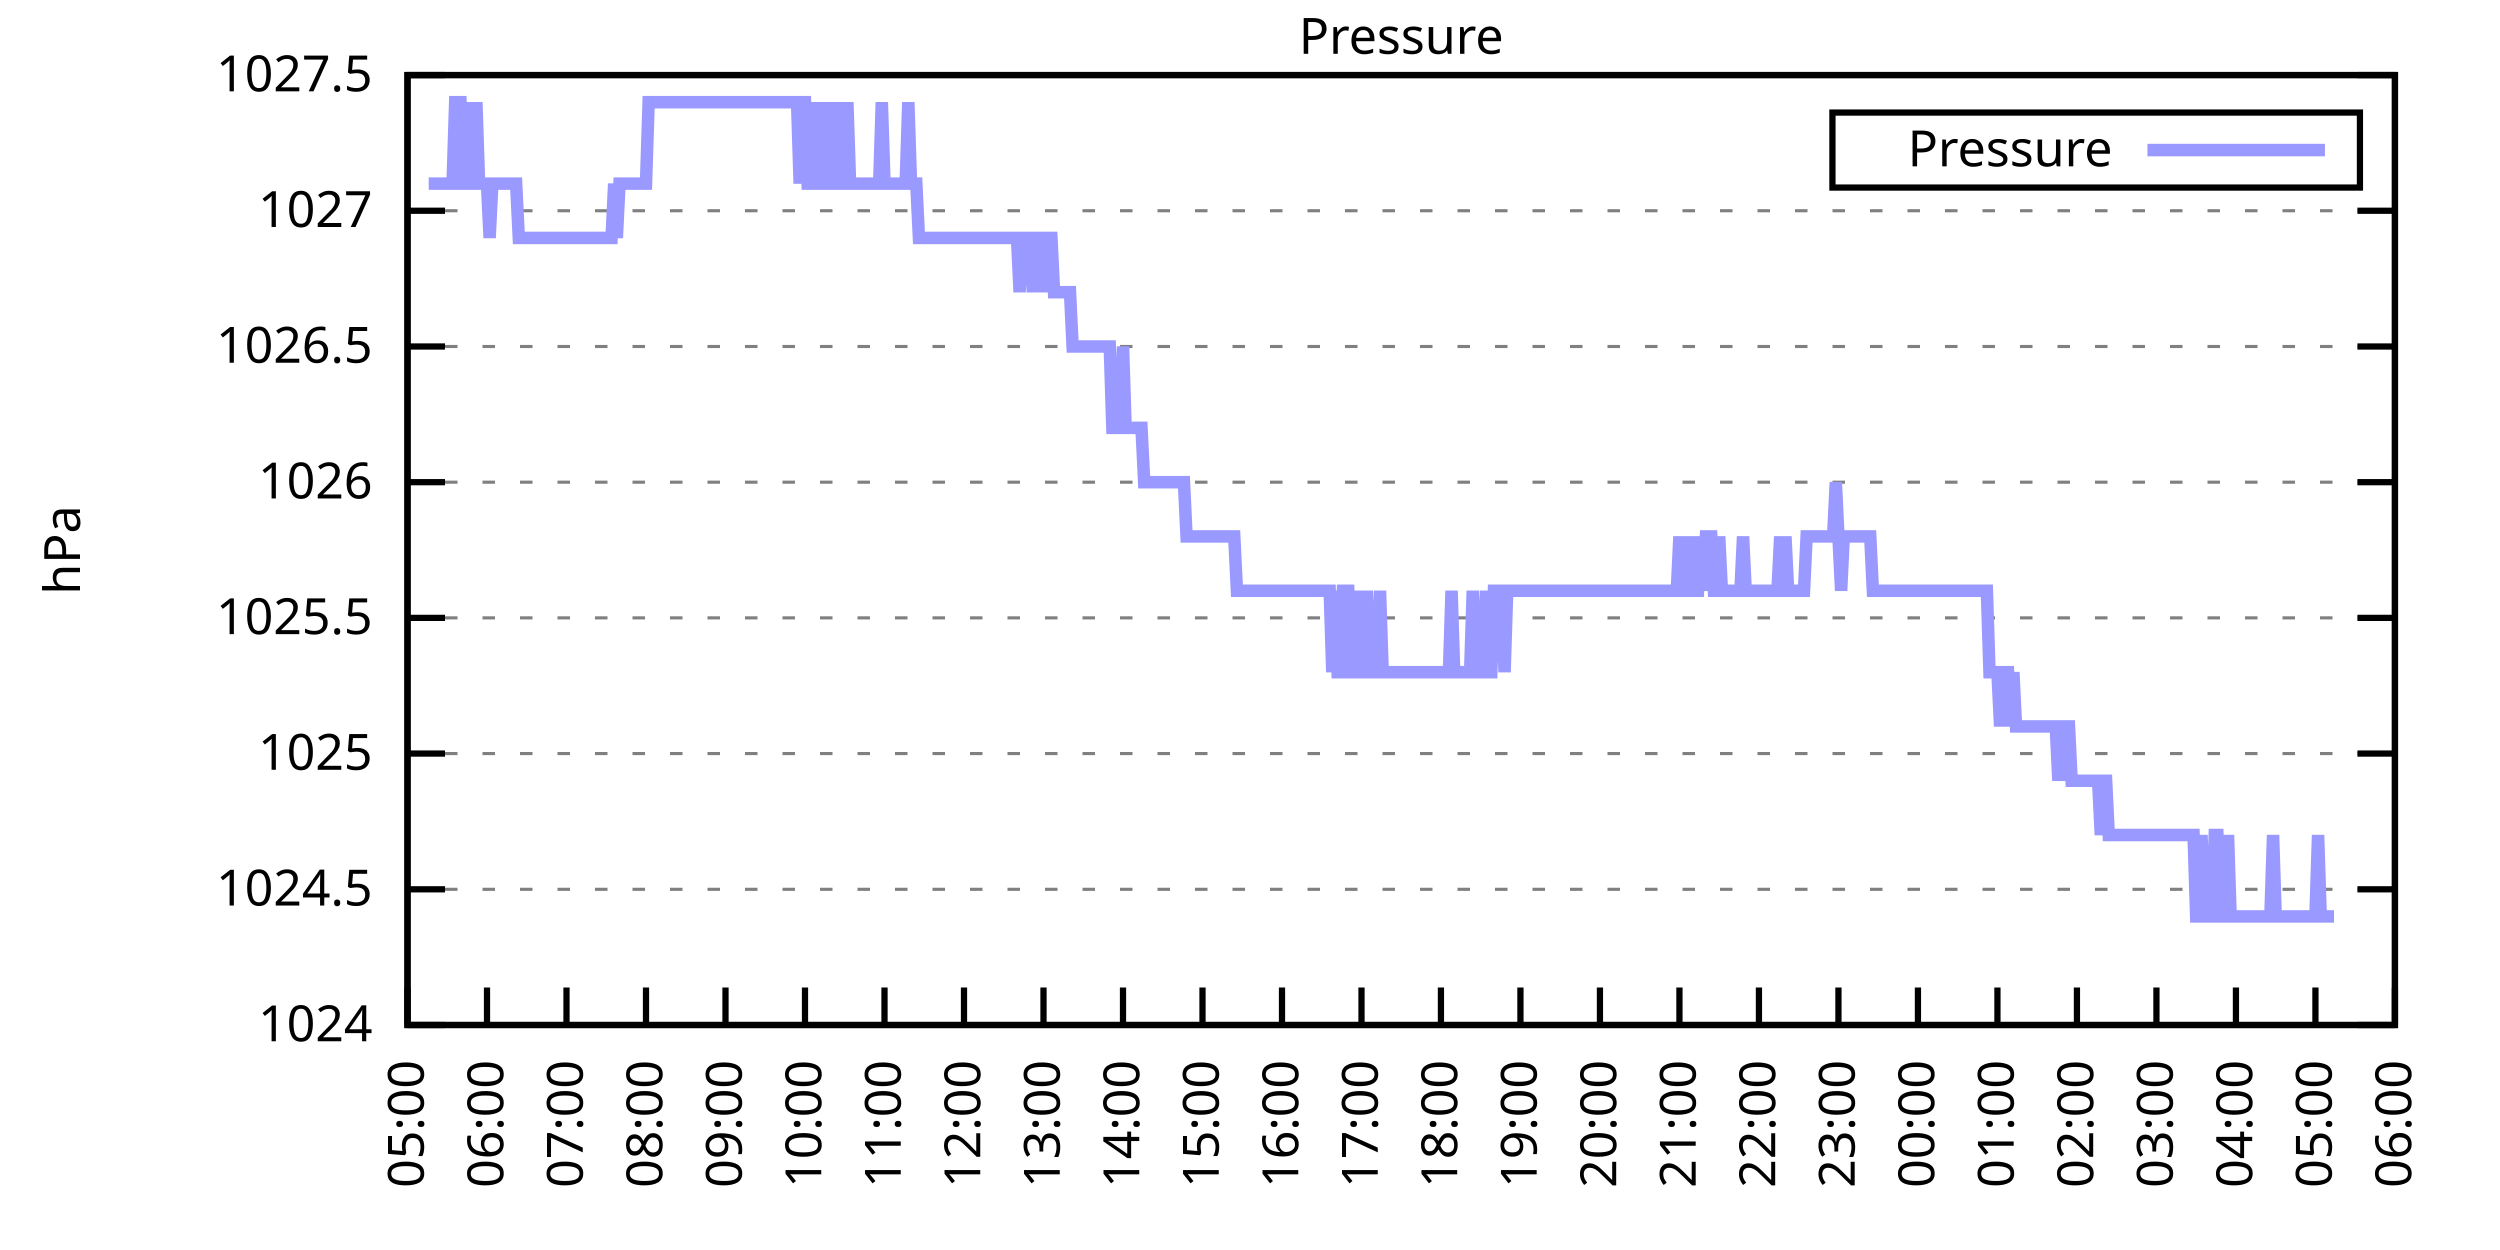
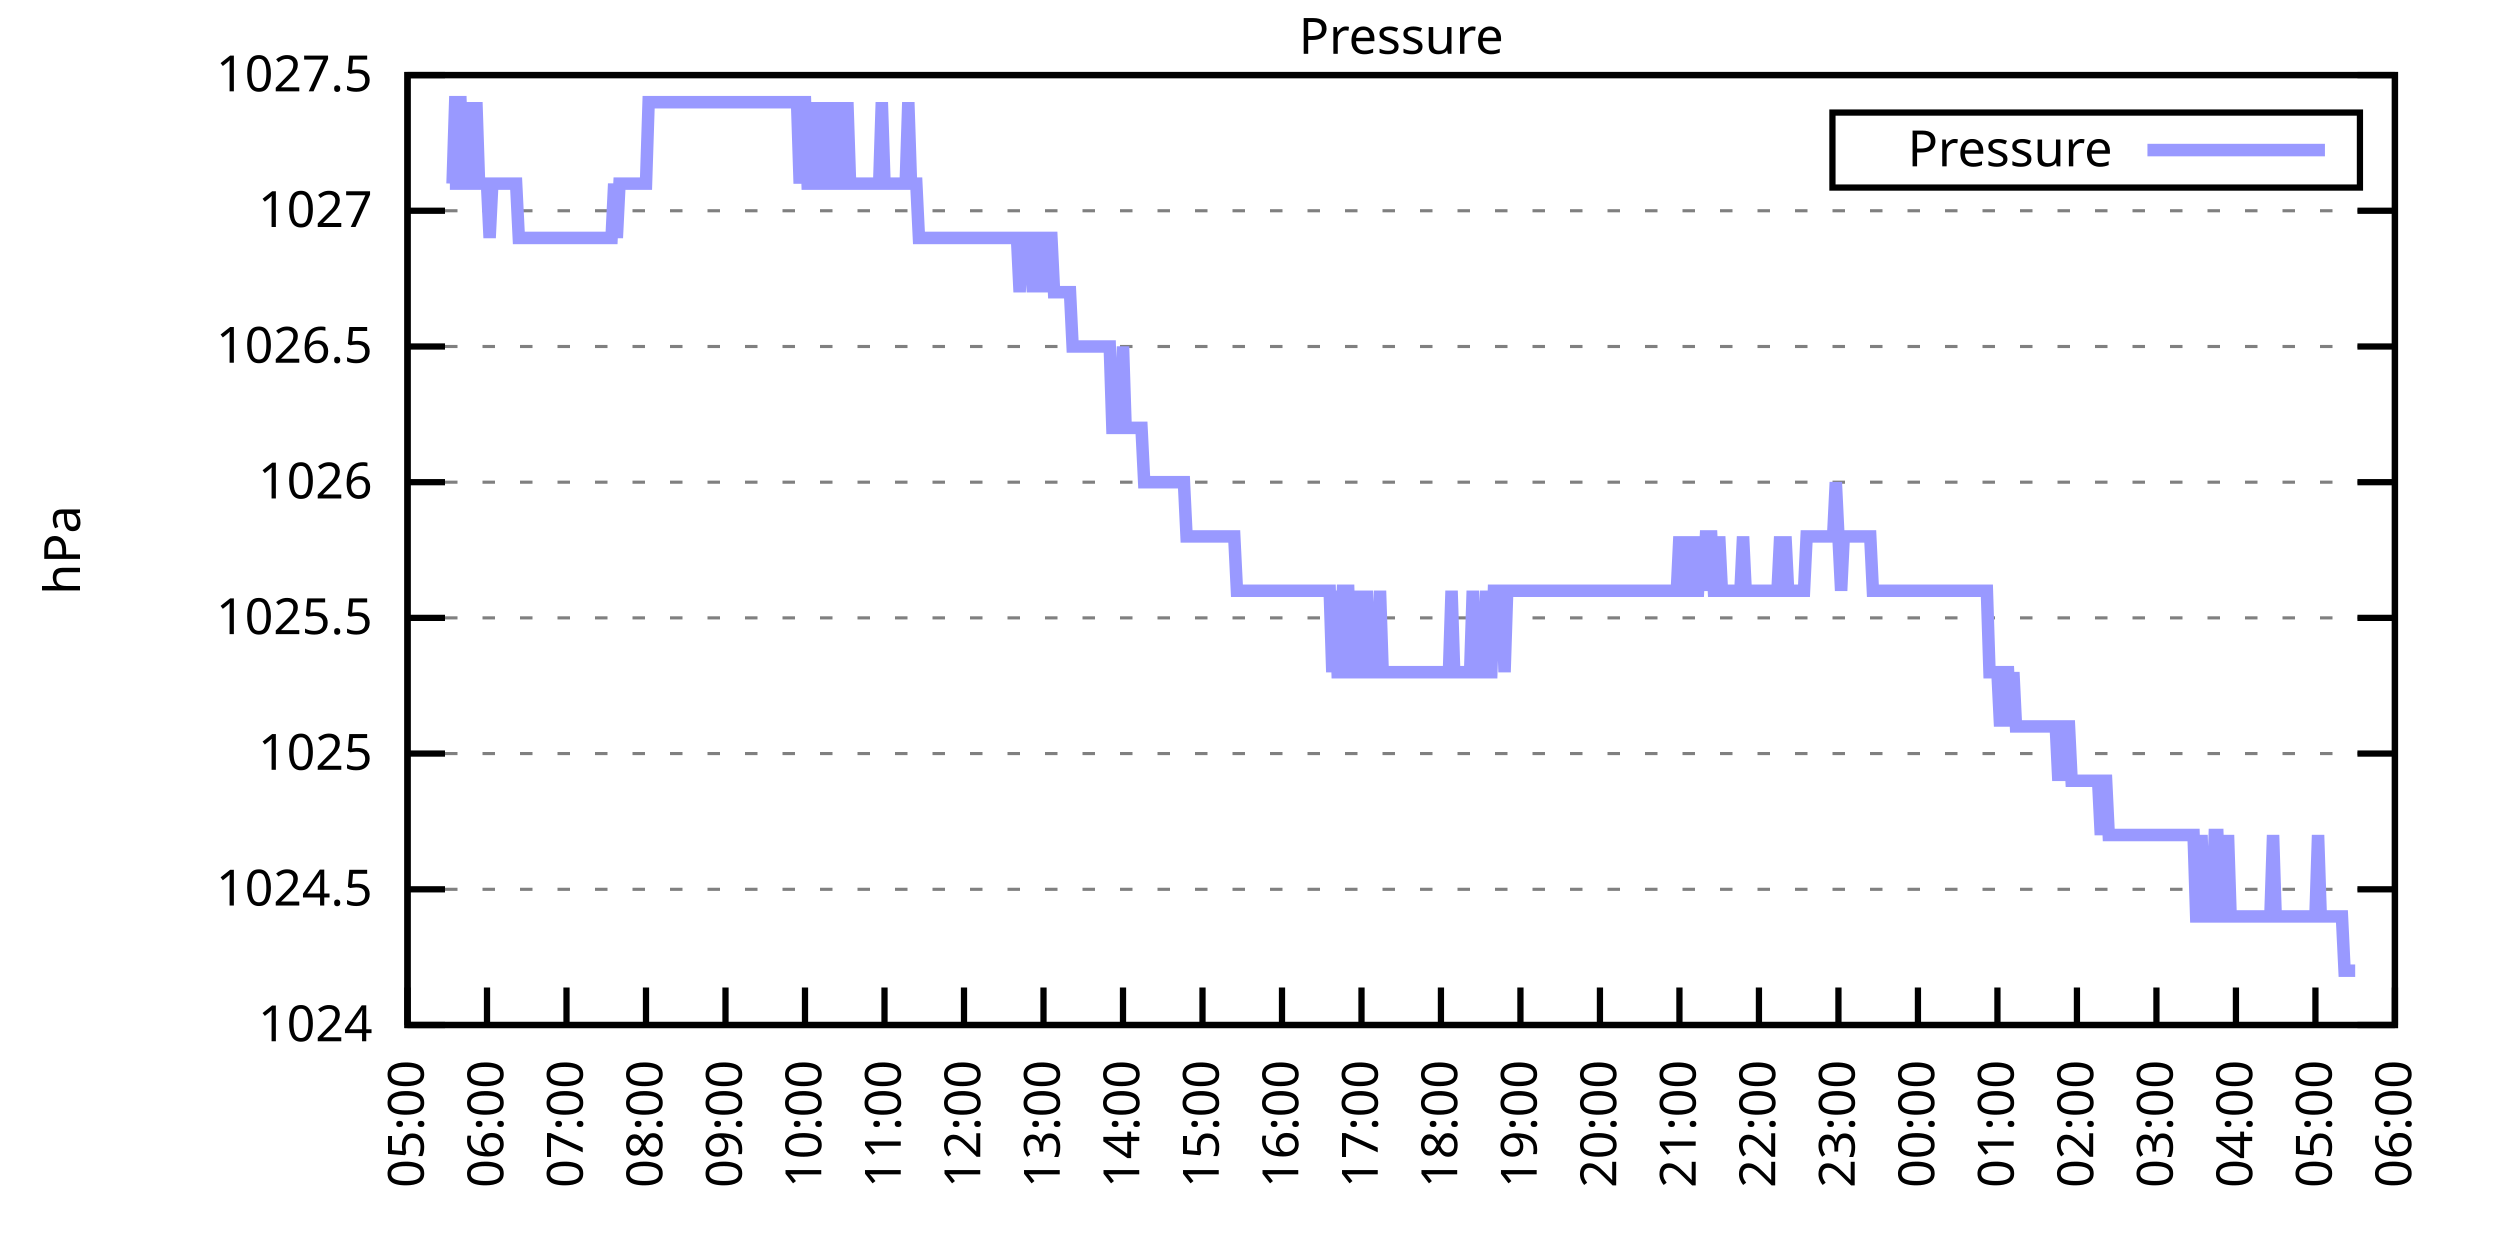
<svg xmlns="http://www.w3.org/2000/svg" xmlns:xlink="http://www.w3.org/1999/xlink" width="400" height="200" viewBox="0 0 400 200">
  <g id="gnuplot_canvas">
    <rect x="0" y="0" width="400" height="200" fill="none" />
    <defs>
      <circle id="gpDot" r="0.5" stroke-width="0.5" stroke="currentColor" />
      <path id="gpPt0" stroke-width="0.333" stroke="currentColor" d="M-1,0 h2 M0,-1 v2" />
      <path id="gpPt1" stroke-width="0.333" stroke="currentColor" d="M-1,-1 L1,1 M1,-1 L-1,1" />
      <path id="gpPt2" stroke-width="0.333" stroke="currentColor" d="M-1,0 L1,0 M0,-1 L0,1 M-1,-1 L1,1 M-1,1 L1,-1" />
      <rect id="gpPt3" stroke-width="0.333" stroke="currentColor" x="-1" y="-1" width="2" height="2" />
      <rect id="gpPt4" stroke-width="0.333" stroke="currentColor" fill="currentColor" x="-1" y="-1" width="2" height="2" />
      <circle id="gpPt5" stroke-width="0.333" stroke="currentColor" cx="0" cy="0" r="1" />
      <use xlink:href="#gpPt5" id="gpPt6" fill="currentColor" stroke="none" />
      <path id="gpPt7" stroke-width="0.333" stroke="currentColor" d="M0,-1.33 L-1.33,0.67 L1.33,0.67 z" />
      <use xlink:href="#gpPt7" id="gpPt8" fill="currentColor" stroke="none" />
      <use xlink:href="#gpPt7" id="gpPt9" stroke="currentColor" transform="rotate(180)" />
      <use xlink:href="#gpPt9" id="gpPt10" fill="currentColor" stroke="none" />
      <use xlink:href="#gpPt3" id="gpPt11" stroke="currentColor" transform="rotate(45)" />
      <use xlink:href="#gpPt11" id="gpPt12" fill="currentColor" stroke="none" />
      <path id="gpPt13" stroke-width="0.333" stroke="currentColor" d="M0,1.330 L1.265,0.411 L0.782,-1.067 L-0.782,-1.076 L-1.265,0.411 z" />
      <use xlink:href="#gpPt13" id="gpPt14" fill="currentColor" stroke="none" />
      <filter id="textbox" filterUnits="objectBoundingBox" x="0" y="0" height="1" width="1">
        <feFlood flood-color="white" flood-opacity="1" result="bgnd" />
        <feComposite in="SourceGraphic" in2="bgnd" operator="atop" />
      </filter>
      <filter id="greybox" filterUnits="objectBoundingBox" x="0" y="0" height="1" width="1">
        <feFlood flood-color="lightgrey" flood-opacity="1" result="grey" />
        <feComposite in="SourceGraphic" in2="grey" operator="atop" />
      </filter>
    </defs>
    <g fill="none" color="white" stroke="currentColor" stroke-width="1.00" stroke-linecap="butt" stroke-linejoin="miter">
</g>
    <g fill="none" color="black" stroke="currentColor" stroke-width="1.00" stroke-linecap="butt" stroke-linejoin="miter">
      <g stroke="none" shape-rendering="crispEdges">
        <polygon fill="rgb(255, 255, 255)" points="65.20,164.00 383.18,164.00 383.18,12.02 65.20,12.02 " />
      </g>
    </g>
    <g fill="none" color="black" stroke="currentColor" stroke-width="1.00" stroke-linecap="butt" stroke-linejoin="miter">
</g>
    <g fill="none" color="black" stroke="black" stroke-width="0.50" stroke-linecap="butt" stroke-linejoin="miter">
</g>
    <g fill="none" color="gray" stroke="currentColor" stroke-width="0.50" stroke-linecap="butt" stroke-linejoin="miter">
      <path stroke="gray" stroke-dasharray="2,4" class="gridline" d="M65.20,164.00 L383.19,164.00  " />
    </g>
    <g fill="none" color="gray" stroke="gray" stroke-width="1.00" stroke-linecap="butt" stroke-linejoin="miter">
</g>
    <g fill="none" color="black" stroke="currentColor" stroke-width="1.00" stroke-linecap="butt" stroke-linejoin="miter">
      <path stroke="black" d="M65.20,164.00 L71.20,164.00 M383.19,164.00 L377.19,164.00  " />
      <g transform="translate(59.60,166.60)" stroke="none" fill="black" font-family="Sans" font-size="8.00" text-anchor="end">
        <text>
          <tspan font-family="Sans"> 1024</tspan>
        </text>
      </g>
    </g>
    <g fill="none" color="black" stroke="currentColor" stroke-width="1.00" stroke-linecap="butt" stroke-linejoin="miter">
</g>
    <g fill="none" color="black" stroke="black" stroke-width="0.50" stroke-linecap="butt" stroke-linejoin="miter">
</g>
    <g fill="none" color="gray" stroke="currentColor" stroke-width="0.50" stroke-linecap="butt" stroke-linejoin="miter">
      <path stroke="gray" stroke-dasharray="2,4" class="gridline" d="M65.20,142.29 L383.19,142.29  " />
    </g>
    <g fill="none" color="gray" stroke="gray" stroke-width="1.00" stroke-linecap="butt" stroke-linejoin="miter">
</g>
    <g fill="none" color="black" stroke="currentColor" stroke-width="1.00" stroke-linecap="butt" stroke-linejoin="miter">
      <path stroke="black" d="M65.20,142.29 L71.20,142.29 M383.19,142.29 L377.19,142.29  " />
      <g transform="translate(59.60,144.89)" stroke="none" fill="black" font-family="Sans" font-size="8.00" text-anchor="end">
        <text>
          <tspan font-family="Sans"> 1024.5</tspan>
        </text>
      </g>
    </g>
    <g fill="none" color="black" stroke="currentColor" stroke-width="1.00" stroke-linecap="butt" stroke-linejoin="miter">
</g>
    <g fill="none" color="black" stroke="black" stroke-width="0.50" stroke-linecap="butt" stroke-linejoin="miter">
</g>
    <g fill="none" color="gray" stroke="currentColor" stroke-width="0.50" stroke-linecap="butt" stroke-linejoin="miter">
      <path stroke="gray" stroke-dasharray="2,4" class="gridline" d="M65.20,120.57 L383.19,120.57  " />
    </g>
    <g fill="none" color="gray" stroke="gray" stroke-width="1.00" stroke-linecap="butt" stroke-linejoin="miter">
</g>
    <g fill="none" color="black" stroke="currentColor" stroke-width="1.00" stroke-linecap="butt" stroke-linejoin="miter">
      <path stroke="black" d="M65.20,120.57 L71.20,120.57 M383.19,120.57 L377.19,120.57  " />
      <g transform="translate(59.60,123.17)" stroke="none" fill="black" font-family="Sans" font-size="8.00" text-anchor="end">
        <text>
          <tspan font-family="Sans"> 1025</tspan>
        </text>
      </g>
    </g>
    <g fill="none" color="black" stroke="currentColor" stroke-width="1.00" stroke-linecap="butt" stroke-linejoin="miter">
</g>
    <g fill="none" color="black" stroke="black" stroke-width="0.50" stroke-linecap="butt" stroke-linejoin="miter">
</g>
    <g fill="none" color="gray" stroke="currentColor" stroke-width="0.50" stroke-linecap="butt" stroke-linejoin="miter">
      <path stroke="gray" stroke-dasharray="2,4" class="gridline" d="M65.20,98.86 L383.19,98.86  " />
    </g>
    <g fill="none" color="gray" stroke="gray" stroke-width="1.00" stroke-linecap="butt" stroke-linejoin="miter">
</g>
    <g fill="none" color="black" stroke="currentColor" stroke-width="1.00" stroke-linecap="butt" stroke-linejoin="miter">
      <path stroke="black" d="M65.20,98.86 L71.20,98.86 M383.19,98.86 L377.19,98.86  " />
      <g transform="translate(59.60,101.46)" stroke="none" fill="black" font-family="Sans" font-size="8.00" text-anchor="end">
        <text>
          <tspan font-family="Sans"> 1025.5</tspan>
        </text>
      </g>
    </g>
    <g fill="none" color="black" stroke="currentColor" stroke-width="1.00" stroke-linecap="butt" stroke-linejoin="miter">
</g>
    <g fill="none" color="black" stroke="black" stroke-width="0.50" stroke-linecap="butt" stroke-linejoin="miter">
</g>
    <g fill="none" color="gray" stroke="currentColor" stroke-width="0.50" stroke-linecap="butt" stroke-linejoin="miter">
      <path stroke="gray" stroke-dasharray="2,4" class="gridline" d="M65.20,77.15 L383.19,77.15  " />
    </g>
    <g fill="none" color="gray" stroke="gray" stroke-width="1.00" stroke-linecap="butt" stroke-linejoin="miter">
</g>
    <g fill="none" color="black" stroke="currentColor" stroke-width="1.00" stroke-linecap="butt" stroke-linejoin="miter">
      <path stroke="black" d="M65.20,77.15 L71.20,77.15 M383.19,77.15 L377.19,77.15  " />
      <g transform="translate(59.60,79.75)" stroke="none" fill="black" font-family="Sans" font-size="8.00" text-anchor="end">
        <text>
          <tspan font-family="Sans"> 1026</tspan>
        </text>
      </g>
    </g>
    <g fill="none" color="black" stroke="currentColor" stroke-width="1.00" stroke-linecap="butt" stroke-linejoin="miter">
</g>
    <g fill="none" color="black" stroke="black" stroke-width="0.50" stroke-linecap="butt" stroke-linejoin="miter">
</g>
    <g fill="none" color="gray" stroke="currentColor" stroke-width="0.50" stroke-linecap="butt" stroke-linejoin="miter">
      <path stroke="gray" stroke-dasharray="2,4" class="gridline" d="M65.20,55.44 L383.19,55.44  " />
    </g>
    <g fill="none" color="gray" stroke="gray" stroke-width="1.00" stroke-linecap="butt" stroke-linejoin="miter">
</g>
    <g fill="none" color="black" stroke="currentColor" stroke-width="1.00" stroke-linecap="butt" stroke-linejoin="miter">
      <path stroke="black" d="M65.20,55.44 L71.20,55.44 M383.19,55.44 L377.19,55.44  " />
      <g transform="translate(59.60,58.04)" stroke="none" fill="black" font-family="Sans" font-size="8.00" text-anchor="end">
        <text>
          <tspan font-family="Sans"> 1026.5</tspan>
        </text>
      </g>
    </g>
    <g fill="none" color="black" stroke="currentColor" stroke-width="1.00" stroke-linecap="butt" stroke-linejoin="miter">
</g>
    <g fill="none" color="black" stroke="black" stroke-width="0.50" stroke-linecap="butt" stroke-linejoin="miter">
</g>
    <g fill="none" color="gray" stroke="currentColor" stroke-width="0.50" stroke-linecap="butt" stroke-linejoin="miter">
      <path stroke="gray" stroke-dasharray="2,4" class="gridline" d="M65.20,33.72 L383.19,33.72  " />
    </g>
    <g fill="none" color="gray" stroke="gray" stroke-width="1.00" stroke-linecap="butt" stroke-linejoin="miter">
</g>
    <g fill="none" color="black" stroke="currentColor" stroke-width="1.00" stroke-linecap="butt" stroke-linejoin="miter">
      <path stroke="black" d="M65.20,33.72 L71.20,33.72 M383.19,33.72 L377.19,33.72  " />
      <g transform="translate(59.60,36.32)" stroke="none" fill="black" font-family="Sans" font-size="8.00" text-anchor="end">
        <text>
          <tspan font-family="Sans"> 1027</tspan>
        </text>
      </g>
    </g>
    <g fill="none" color="black" stroke="currentColor" stroke-width="1.00" stroke-linecap="butt" stroke-linejoin="miter">
</g>
    <g fill="none" color="black" stroke="black" stroke-width="0.50" stroke-linecap="butt" stroke-linejoin="miter">
</g>
    <g fill="none" color="gray" stroke="currentColor" stroke-width="0.50" stroke-linecap="butt" stroke-linejoin="miter">
      <path stroke="gray" stroke-dasharray="2,4" class="gridline" d="M65.20,12.01 L383.19,12.01  " />
    </g>
    <g fill="none" color="gray" stroke="gray" stroke-width="1.00" stroke-linecap="butt" stroke-linejoin="miter">
</g>
    <g fill="none" color="black" stroke="currentColor" stroke-width="1.00" stroke-linecap="butt" stroke-linejoin="miter">
      <path stroke="black" d="M65.20,12.01 L71.20,12.01 M383.19,12.01 L377.19,12.01  " />
      <g transform="translate(59.60,14.61)" stroke="none" fill="black" font-family="Sans" font-size="8.00" text-anchor="end">
        <text>
          <tspan font-family="Sans"> 1027.5</tspan>
        </text>
      </g>
    </g>
    <g fill="none" color="black" stroke="currentColor" stroke-width="1.00" stroke-linecap="butt" stroke-linejoin="miter">
      <path stroke="black" d="M65.20,164.00 L65.20,158.00  " />
      <g transform="translate(67.80,169.60) rotate(270.00)" stroke="none" fill="black" font-family="Sans" font-size="8.00" text-anchor="end">
        <text>
          <tspan font-family="Sans">05:00</tspan>
        </text>
      </g>
    </g>
    <g fill="none" color="black" stroke="currentColor" stroke-width="1.00" stroke-linecap="butt" stroke-linejoin="miter">
      <path stroke="black" d="M77.92,164.00 L77.92,158.00  " />
      <g transform="translate(80.52,169.60) rotate(270.00)" stroke="none" fill="black" font-family="Sans" font-size="8.00" text-anchor="end">
        <text>
          <tspan font-family="Sans">06:00</tspan>
        </text>
      </g>
    </g>
    <g fill="none" color="black" stroke="currentColor" stroke-width="1.00" stroke-linecap="butt" stroke-linejoin="miter">
      <path stroke="black" d="M90.64,164.00 L90.64,158.00  " />
      <g transform="translate(93.24,169.60) rotate(270.00)" stroke="none" fill="black" font-family="Sans" font-size="8.00" text-anchor="end">
        <text>
          <tspan font-family="Sans">07:00</tspan>
        </text>
      </g>
    </g>
    <g fill="none" color="black" stroke="currentColor" stroke-width="1.00" stroke-linecap="butt" stroke-linejoin="miter">
      <path stroke="black" d="M103.36,164.00 L103.36,158.00  " />
      <g transform="translate(105.96,169.60) rotate(270.00)" stroke="none" fill="black" font-family="Sans" font-size="8.00" text-anchor="end">
        <text>
          <tspan font-family="Sans">08:00</tspan>
        </text>
      </g>
    </g>
    <g fill="none" color="black" stroke="currentColor" stroke-width="1.00" stroke-linecap="butt" stroke-linejoin="miter">
      <path stroke="black" d="M116.08,164.00 L116.08,158.00  " />
      <g transform="translate(118.68,169.60) rotate(270.00)" stroke="none" fill="black" font-family="Sans" font-size="8.00" text-anchor="end">
        <text>
          <tspan font-family="Sans">09:00</tspan>
        </text>
      </g>
    </g>
    <g fill="none" color="black" stroke="currentColor" stroke-width="1.00" stroke-linecap="butt" stroke-linejoin="miter">
      <path stroke="black" d="M128.80,164.00 L128.80,158.00  " />
      <g transform="translate(131.40,169.60) rotate(270.00)" stroke="none" fill="black" font-family="Sans" font-size="8.00" text-anchor="end">
        <text>
          <tspan font-family="Sans">10:00</tspan>
        </text>
      </g>
    </g>
    <g fill="none" color="black" stroke="currentColor" stroke-width="1.00" stroke-linecap="butt" stroke-linejoin="miter">
      <path stroke="black" d="M141.52,164.00 L141.52,158.00  " />
      <g transform="translate(144.12,169.60) rotate(270.00)" stroke="none" fill="black" font-family="Sans" font-size="8.00" text-anchor="end">
        <text>
          <tspan font-family="Sans">11:00</tspan>
        </text>
      </g>
    </g>
    <g fill="none" color="black" stroke="currentColor" stroke-width="1.00" stroke-linecap="butt" stroke-linejoin="miter">
      <path stroke="black" d="M154.24,164.00 L154.24,158.00  " />
      <g transform="translate(156.84,169.60) rotate(270.00)" stroke="none" fill="black" font-family="Sans" font-size="8.00" text-anchor="end">
        <text>
          <tspan font-family="Sans">12:00</tspan>
        </text>
      </g>
    </g>
    <g fill="none" color="black" stroke="currentColor" stroke-width="1.00" stroke-linecap="butt" stroke-linejoin="miter">
      <path stroke="black" d="M166.96,164.00 L166.96,158.00  " />
      <g transform="translate(169.56,169.60) rotate(270.00)" stroke="none" fill="black" font-family="Sans" font-size="8.00" text-anchor="end">
        <text>
          <tspan font-family="Sans">13:00</tspan>
        </text>
      </g>
    </g>
    <g fill="none" color="black" stroke="currentColor" stroke-width="1.00" stroke-linecap="butt" stroke-linejoin="miter">
      <path stroke="black" d="M179.68,164.00 L179.68,158.00  " />
      <g transform="translate(182.28,169.60) rotate(270.00)" stroke="none" fill="black" font-family="Sans" font-size="8.00" text-anchor="end">
        <text>
          <tspan font-family="Sans">14:00</tspan>
        </text>
      </g>
    </g>
    <g fill="none" color="black" stroke="currentColor" stroke-width="1.00" stroke-linecap="butt" stroke-linejoin="miter">
      <path stroke="black" d="M192.40,164.00 L192.40,158.00  " />
      <g transform="translate(195.00,169.60) rotate(270.00)" stroke="none" fill="black" font-family="Sans" font-size="8.00" text-anchor="end">
        <text>
          <tspan font-family="Sans">15:00</tspan>
        </text>
      </g>
    </g>
    <g fill="none" color="black" stroke="currentColor" stroke-width="1.00" stroke-linecap="butt" stroke-linejoin="miter">
      <path stroke="black" d="M205.12,164.00 L205.12,158.00  " />
      <g transform="translate(207.72,169.60) rotate(270.00)" stroke="none" fill="black" font-family="Sans" font-size="8.00" text-anchor="end">
        <text>
          <tspan font-family="Sans">16:00</tspan>
        </text>
      </g>
    </g>
    <g fill="none" color="black" stroke="currentColor" stroke-width="1.00" stroke-linecap="butt" stroke-linejoin="miter">
      <path stroke="black" d="M217.84,164.00 L217.84,158.00  " />
      <g transform="translate(220.44,169.60) rotate(270.00)" stroke="none" fill="black" font-family="Sans" font-size="8.00" text-anchor="end">
        <text>
          <tspan font-family="Sans">17:00</tspan>
        </text>
      </g>
    </g>
    <g fill="none" color="black" stroke="currentColor" stroke-width="1.00" stroke-linecap="butt" stroke-linejoin="miter">
      <path stroke="black" d="M230.55,164.00 L230.55,158.00  " />
      <g transform="translate(233.15,169.60) rotate(270.00)" stroke="none" fill="black" font-family="Sans" font-size="8.00" text-anchor="end">
        <text>
          <tspan font-family="Sans">18:00</tspan>
        </text>
      </g>
    </g>
    <g fill="none" color="black" stroke="currentColor" stroke-width="1.00" stroke-linecap="butt" stroke-linejoin="miter">
      <path stroke="black" d="M243.27,164.00 L243.27,158.00  " />
      <g transform="translate(245.87,169.60) rotate(270.00)" stroke="none" fill="black" font-family="Sans" font-size="8.00" text-anchor="end">
        <text>
          <tspan font-family="Sans">19:00</tspan>
        </text>
      </g>
    </g>
    <g fill="none" color="black" stroke="currentColor" stroke-width="1.00" stroke-linecap="butt" stroke-linejoin="miter">
      <path stroke="black" d="M255.99,164.00 L255.99,158.00  " />
      <g transform="translate(258.59,169.60) rotate(270.00)" stroke="none" fill="black" font-family="Sans" font-size="8.00" text-anchor="end">
        <text>
          <tspan font-family="Sans">20:00</tspan>
        </text>
      </g>
    </g>
    <g fill="none" color="black" stroke="currentColor" stroke-width="1.00" stroke-linecap="butt" stroke-linejoin="miter">
      <path stroke="black" d="M268.71,164.00 L268.71,158.00  " />
      <g transform="translate(271.31,169.60) rotate(270.00)" stroke="none" fill="black" font-family="Sans" font-size="8.00" text-anchor="end">
        <text>
          <tspan font-family="Sans">21:00</tspan>
        </text>
      </g>
    </g>
    <g fill="none" color="black" stroke="currentColor" stroke-width="1.00" stroke-linecap="butt" stroke-linejoin="miter">
      <path stroke="black" d="M281.43,164.00 L281.43,158.00  " />
      <g transform="translate(284.03,169.60) rotate(270.00)" stroke="none" fill="black" font-family="Sans" font-size="8.00" text-anchor="end">
        <text>
          <tspan font-family="Sans">22:00</tspan>
        </text>
      </g>
    </g>
    <g fill="none" color="black" stroke="currentColor" stroke-width="1.00" stroke-linecap="butt" stroke-linejoin="miter">
      <path stroke="black" d="M294.15,164.00 L294.15,158.00  " />
      <g transform="translate(296.75,169.60) rotate(270.00)" stroke="none" fill="black" font-family="Sans" font-size="8.00" text-anchor="end">
        <text>
          <tspan font-family="Sans">23:00</tspan>
        </text>
      </g>
    </g>
    <g fill="none" color="black" stroke="currentColor" stroke-width="1.00" stroke-linecap="butt" stroke-linejoin="miter">
      <path stroke="black" d="M306.87,164.00 L306.87,158.00  " />
      <g transform="translate(309.47,169.60) rotate(270.00)" stroke="none" fill="black" font-family="Sans" font-size="8.00" text-anchor="end">
        <text>
          <tspan font-family="Sans">00:00</tspan>
        </text>
      </g>
    </g>
    <g fill="none" color="black" stroke="currentColor" stroke-width="1.00" stroke-linecap="butt" stroke-linejoin="miter">
      <path stroke="black" d="M319.59,164.00 L319.59,158.00  " />
      <g transform="translate(322.19,169.60) rotate(270.00)" stroke="none" fill="black" font-family="Sans" font-size="8.00" text-anchor="end">
        <text>
          <tspan font-family="Sans">01:00</tspan>
        </text>
      </g>
    </g>
    <g fill="none" color="black" stroke="currentColor" stroke-width="1.00" stroke-linecap="butt" stroke-linejoin="miter">
      <path stroke="black" d="M332.31,164.00 L332.31,158.00  " />
      <g transform="translate(334.91,169.60) rotate(270.00)" stroke="none" fill="black" font-family="Sans" font-size="8.00" text-anchor="end">
        <text>
          <tspan font-family="Sans">02:00</tspan>
        </text>
      </g>
    </g>
    <g fill="none" color="black" stroke="currentColor" stroke-width="1.00" stroke-linecap="butt" stroke-linejoin="miter">
      <path stroke="black" d="M345.03,164.00 L345.03,158.00  " />
      <g transform="translate(347.63,169.60) rotate(270.00)" stroke="none" fill="black" font-family="Sans" font-size="8.00" text-anchor="end">
        <text>
          <tspan font-family="Sans">03:00</tspan>
        </text>
      </g>
    </g>
    <g fill="none" color="black" stroke="currentColor" stroke-width="1.00" stroke-linecap="butt" stroke-linejoin="miter">
      <path stroke="black" d="M357.75,164.00 L357.75,158.00  " />
      <g transform="translate(360.35,169.60) rotate(270.00)" stroke="none" fill="black" font-family="Sans" font-size="8.00" text-anchor="end">
        <text>
          <tspan font-family="Sans">04:00</tspan>
        </text>
      </g>
    </g>
    <g fill="none" color="black" stroke="currentColor" stroke-width="1.00" stroke-linecap="butt" stroke-linejoin="miter">
      <path stroke="black" d="M370.47,164.00 L370.47,158.00  " />
      <g transform="translate(373.07,169.60) rotate(270.00)" stroke="none" fill="black" font-family="Sans" font-size="8.00" text-anchor="end">
        <text>
          <tspan font-family="Sans">05:00</tspan>
        </text>
      </g>
    </g>
    <g fill="none" color="black" stroke="currentColor" stroke-width="1.00" stroke-linecap="butt" stroke-linejoin="miter">
      <path stroke="black" d="M383.19,164.00 L383.19,158.00  " />
      <g transform="translate(385.79,169.60) rotate(270.00)" stroke="none" fill="black" font-family="Sans" font-size="8.00" text-anchor="end">
        <text>
          <tspan font-family="Sans">06:00</tspan>
        </text>
      </g>
    </g>
    <g fill="none" color="black" stroke="currentColor" stroke-width="1.00" stroke-linecap="butt" stroke-linejoin="miter">
</g>
    <g fill="none" color="black" stroke="currentColor" stroke-width="1.00" stroke-linecap="butt" stroke-linejoin="miter">
      <path stroke="black" d="M65.20,12.01 L65.20,164.00 L383.19,164.00 L383.19,12.01 L65.20,12.01 Z  " />
    </g>
    <g fill="none" color="black" stroke="currentColor" stroke-width="1.00" stroke-linecap="butt" stroke-linejoin="miter">
</g>
    <g fill="none" color="black" stroke="currentColor" stroke-width="1.00" stroke-linecap="butt" stroke-linejoin="miter">
      <path stroke="black" d="M293.19,30.01 L293.19,18.01 L377.59,18.01 L377.59,30.01 L293.19,30.01 Z  " />
    </g>
    <g id="Pressure_plot_1">
      <g fill="none" color="white" stroke="black" stroke-width="2.00" stroke-linecap="butt" stroke-linejoin="miter">
</g>
      <g fill="none" color="black" stroke="currentColor" stroke-width="2.00" stroke-linecap="butt" stroke-linejoin="miter">
        <g transform="translate(337.99,26.61)" stroke="none" fill="black" font-family="Sans" font-size="8.00" text-anchor="end">
          <text>
            <tspan font-family="Sans">Pressure</tspan>
          </text>
        </g>
      </g>
      <g fill="none" color="black" stroke="currentColor" stroke-width="2.00" stroke-linecap="butt" stroke-linejoin="miter">
-         <path stroke="rgb(153, 153, 255)" d="M343.59,24.01 L371.99,24.01 M68.59,29.38 L69.02,29.38 L69.44,29.38 L69.86,29.38 L70.29,29.38 L70.71,29.38   L71.14,29.38 L71.56,29.38 L71.98,29.38 L72.41,29.38 L72.83,16.35 L73.26,16.35 L73.68,16.35 L74.10,29.38   L74.53,29.38 L74.95,16.35 L75.38,29.38 L75.80,29.38 L76.22,16.35 L76.65,29.38 L77.07,29.38 L77.50,29.38   L77.92,29.38 L78.34,38.07 L78.77,29.38 L79.19,29.38 L79.62,29.38 L80.04,29.38 L80.46,29.38 L80.89,29.38   L81.31,29.38 L81.74,29.38 L82.16,29.38 L82.58,29.38 L83.01,38.07 L83.43,38.07 L83.86,38.07 L84.28,38.07   L84.70,38.07 L85.13,38.07 L85.55,38.07 L85.98,38.07 L86.40,38.07 L86.82,38.07 L87.25,38.07 L87.67,38.07   L88.10,38.07 L88.52,38.07 L88.94,38.07 L89.37,38.07 L89.79,38.07 L90.22,38.07 L90.64,38.07 L91.06,38.07   L91.49,38.07 L91.91,38.07 L92.34,38.07 L92.76,38.07 L93.18,38.07 L93.61,38.07 L94.03,38.07 L94.46,38.07   L94.88,38.07 L95.30,38.07 L95.73,38.07 L96.15,38.07 L96.58,38.07 L97.00,38.07 L97.42,38.07 L97.85,38.07   L98.27,29.38 L98.69,38.07 L99.12,29.38 L99.54,29.38 L99.97,29.38 L100.39,29.38 L100.81,29.38 L101.24,29.38   L101.66,29.38 L102.09,29.38 L102.51,29.38 L102.93,29.38 L103.36,29.38 L103.78,16.35 L104.21,16.35 L104.63,16.35   L105.05,16.35 L105.48,16.35 L105.90,16.35 L106.33,16.35 L106.75,16.35 L107.17,16.35 L107.60,16.35 L108.02,16.35   L108.45,16.35 L108.87,16.35 L109.29,16.35 L109.72,16.35 L110.14,16.35 L110.57,16.35 L110.99,16.35 L111.41,16.35   L111.84,16.35 L112.26,16.35 L112.69,16.35 L113.11,16.35 L113.53,16.35 L113.96,16.35 L114.38,16.35 L114.81,16.35   L115.23,16.35 L115.65,16.35 L116.08,16.35 L116.50,16.35 L116.93,16.35 L117.35,16.35 L117.77,16.35 L118.20,16.35   L118.62,16.35 L119.05,16.35 L119.47,16.35 L119.89,16.35 L120.32,16.35 L120.74,16.35 L121.17,16.35 L121.59,16.35   L122.01,16.35 L122.44,16.35 L122.86,16.35 L123.29,16.35 L123.71,16.35 L124.13,16.35 L124.56,16.35 L124.98,16.35   L125.41,16.35 L125.83,16.35 L126.25,16.35 L126.68,16.35 L127.10,16.35 L127.53,16.35 L127.95,29.38 L128.37,16.35   L128.80,16.35 L129.22,29.38 L129.65,29.38 L130.07,29.38 L130.49,16.35 L130.92,29.38 L131.34,29.38 L131.77,29.38   L132.19,16.35 L132.61,29.38 L133.04,29.38 L133.46,16.35 L133.89,29.38 L134.31,29.38 L134.73,16.35 L135.16,29.38   L135.58,16.35 L136.01,29.38 L136.43,29.38 L136.85,29.38 L137.28,29.38 L137.70,29.38 L138.13,29.38 L138.55,29.38   L138.97,29.38 L139.40,29.38 L139.82,29.38 L140.25,29.38 L140.67,29.38 L141.09,16.35 L141.52,29.38 L141.94,29.38   L142.37,29.38 L142.79,29.38 L143.21,29.38 L143.64,29.38 L144.06,29.38 L144.49,29.38 L144.91,29.38 L145.33,16.35   L145.76,29.38 L146.18,29.38 L146.61,29.38 L147.03,38.07 L147.45,38.07 L147.88,38.07 L148.30,38.07 L148.73,38.07   L149.15,38.07 L149.57,38.07 L150.00,38.07 L150.42,38.07 L150.85,38.07 L151.27,38.07 L151.69,38.07 L152.12,38.07   L152.54,38.07 L152.97,38.07 L153.39,38.07 L153.81,38.07 L154.24,38.07 L154.66,38.07 L155.09,38.07 L155.51,38.07   L155.93,38.07 L156.36,38.07 L156.78,38.07 L157.21,38.07 L157.63,38.07 L158.05,38.07 L158.48,38.07 L158.90,38.07   L159.33,38.07 L159.75,38.07 L160.17,38.07 L160.60,38.07 L161.02,38.07 L161.44,38.07 L161.87,38.07 L162.29,38.07   L162.72,38.07 L163.14,46.75 L163.56,38.07 L163.99,38.07 L164.41,38.07 L164.84,38.07 L165.26,46.75 L165.68,38.07   L166.11,38.07 L166.53,38.07 L166.96,46.75 L167.38,38.07 L167.80,38.07 L168.23,38.07 L168.65,46.75 L169.08,46.75   L169.50,46.75 L169.92,46.75 L170.35,46.75 L170.77,46.75 L171.20,46.75 L171.62,55.44 L172.04,55.44 L172.47,55.44   L172.89,55.44 L173.32,55.44 L173.74,55.44 L174.16,55.44 L174.59,55.44 L175.01,55.44 L175.44,55.44 L175.86,55.44   L176.28,55.44 L176.71,55.44 L177.13,55.44 L177.56,55.44 L177.98,68.46 L178.40,68.46 L178.83,68.46 L179.25,68.46   L179.68,55.44 L180.10,68.46 L180.52,68.46 L180.95,68.46 L181.37,68.46 L181.80,68.46 L182.22,68.46 L182.64,68.46   L183.07,77.15 L183.49,77.15 L183.92,77.15 L184.34,77.15 L184.76,77.15 L185.19,77.15 L185.61,77.15 L186.04,77.15   L186.46,77.15 L186.88,77.15 L187.31,77.15 L187.73,77.15 L188.16,77.15 L188.58,77.15 L189.00,77.15 L189.43,77.15   L189.85,85.83 L190.28,85.83 L190.70,85.83 L191.12,85.83 L191.55,85.83 L191.97,85.83 L192.40,85.83 L192.82,85.83   L193.24,85.83 L193.67,85.83 L194.09,85.83 L194.52,85.83 L194.94,85.83 L195.36,85.83 L195.79,85.83 L196.21,85.83   L196.64,85.83 L197.06,85.83 L197.48,85.83 L197.91,94.52 L198.33,94.52 L198.76,94.52 L199.18,94.52 L199.60,94.52   L200.03,94.52 L200.45,94.52 L200.88,94.52 L201.30,94.52 L201.72,94.52 L202.15,94.52 L202.57,94.52 L203.00,94.52   L203.42,94.52 L203.84,94.52 L204.27,94.52 L204.69,94.52 L205.12,94.52 L205.54,94.52 L205.96,94.52 L206.39,94.52   L206.81,94.52 L207.24,94.52 L207.66,94.52 L208.08,94.52 L208.51,94.52 L208.93,94.52 L209.36,94.52 L209.78,94.52   L210.20,94.52 L210.63,94.52 L211.05,94.52 L211.48,94.52 L211.90,94.52 L212.32,94.52 L212.75,94.52 L213.17,107.55   L213.60,94.52 L214.02,107.55 L214.44,107.55 L214.87,94.52 L215.29,94.52 L215.72,94.52 L216.14,107.55 L216.56,107.55   L216.99,94.52 L217.41,107.55 L217.84,107.55 L218.26,107.55 L218.68,94.52 L219.11,107.55 L219.53,107.55 L219.96,107.55   L220.38,107.55 L220.80,94.52 L221.23,107.55 L221.65,107.55 L222.08,107.55 L222.50,107.55 L222.92,107.55 L223.35,107.55   L223.77,107.55 L224.20,107.55 L224.62,107.55 L225.04,107.55 L225.47,107.55 L225.89,107.55 L226.31,107.55 L226.74,107.55   L227.16,107.55 L227.59,107.55 L228.01,107.55 L228.43,107.55 L228.86,107.55 L229.28,107.55 L229.71,107.55 L230.13,107.55   L230.55,107.55 L230.98,107.55 L231.40,107.55 L231.83,107.55 L232.25,94.52 L232.67,107.55 L233.10,107.55 L233.52,107.55   L233.95,107.55 L234.37,107.55 L234.79,107.55 L235.22,107.55 L235.64,94.52 L236.07,107.55 L236.49,107.55 L236.91,107.55   L237.34,107.55 L237.76,94.52 L238.19,107.55 L238.61,107.55 L239.03,94.52 L239.46,94.52 L239.88,94.52 L240.31,94.52   L240.73,107.55 L241.15,94.52 L241.58,94.52 L242.00,94.52 L242.43,94.52 L242.85,94.52 L243.27,94.52 L243.70,94.52   L244.12,94.52 L244.55,94.52 L244.97,94.52 L245.39,94.52 L245.82,94.52 L246.24,94.52 L246.67,94.52 L247.09,94.52   L247.51,94.52 L247.94,94.52 L248.36,94.52 L248.79,94.52 L249.21,94.52 L249.63,94.52 L250.06,94.52 L250.48,94.52   L250.91,94.52 L251.33,94.52 L251.75,94.52 L252.18,94.52 L252.60,94.52 L253.03,94.52 L253.45,94.52 L253.87,94.52   L254.30,94.52 L254.72,94.52 L255.15,94.52 L255.57,94.52 L255.99,94.52 L256.42,94.52 L256.84,94.52 L257.27,94.52   L257.69,94.52 L258.11,94.52 L258.54,94.52 L258.96,94.52 L259.39,94.52 L259.81,94.52 L260.23,94.52 L260.66,94.52   L261.08,94.52 L261.51,94.52 L261.93,94.52 L262.35,94.52 L262.78,94.52 L263.20,94.52 L263.63,94.52 L264.05,94.52   L264.47,94.52 L264.90,94.52 L265.32,94.52 L265.75,94.52 L266.17,94.52 L266.59,94.52 L267.02,94.52 L267.44,94.52   L267.87,94.52 L268.29,94.52 L268.71,85.83 L269.14,94.52 L269.56,94.52 L269.99,85.83 L270.41,94.52 L270.83,85.83   L271.26,94.52 L271.68,94.52 L272.11,85.83 L272.53,94.52 L272.95,85.83 L273.38,85.83 L273.80,85.83 L274.23,94.52   L274.65,94.52 L275.07,85.83 L275.50,94.52 L275.92,94.52 L276.35,94.52 L276.77,94.52 L277.19,94.52 L277.62,94.52   L278.04,94.52 L278.47,94.52 L278.89,85.83 L279.31,94.52 L279.74,94.52 L280.16,94.52 L280.59,94.52 L281.01,94.52   L281.43,94.52 L281.86,94.52 L282.28,94.52 L282.71,94.52 L283.13,94.52 L283.55,94.52 L283.98,94.52 L284.40,94.52   L284.83,85.83 L285.25,94.52 L285.67,85.83 L286.10,94.52 L286.52,94.52 L286.95,94.52 L287.37,94.52 L287.79,94.52   L288.22,94.52 L288.64,94.52 L289.06,85.83 L289.49,85.83 L289.91,85.83 L290.34,85.83 L290.76,85.83 L291.18,85.83   L291.61,85.83 L292.03,85.83 L292.46,85.83 L292.88,85.83 L293.30,85.83 L293.73,77.15 L294.15,85.83 L294.58,94.52   L295.00,85.83 L295.42,85.83 L295.85,85.83 L296.27,85.83 L296.70,85.83 L297.12,85.83 L297.54,85.83 L297.97,85.83   L298.39,85.83 L298.82,85.83 L299.24,85.83 L299.66,94.52 L300.09,94.52 L300.51,94.52 L300.94,94.52 L301.36,94.52   L301.78,94.52 L302.21,94.52 L302.63,94.52 L303.06,94.52 L303.48,94.52 L303.90,94.52 L304.33,94.52 L304.75,94.52   L305.18,94.52 L305.60,94.52 L306.02,94.52 L306.45,94.52 L306.87,94.52 L307.30,94.52 L307.72,94.52 L308.14,94.52   L308.57,94.52 L308.99,94.52 L309.42,94.52 L309.84,94.52 L310.26,94.52 L310.69,94.52 L311.11,94.52 L311.54,94.52   L311.96,94.52 L312.38,94.52 L312.81,94.52 L313.23,94.52 L313.66,94.52 L314.08,94.52 L314.50,94.52 L314.93,94.52   L315.35,94.52 L315.78,94.52 L316.20,94.52 L316.62,94.52 L317.05,94.52 L317.47,94.52 L317.90,94.52 L318.32,107.55   L318.74,107.55 L319.17,107.55 L319.59,107.55 L320.02,116.23 L320.44,107.55 L320.86,107.55 L321.29,107.55 L321.71,116.23   L322.14,107.55 L322.56,116.23 L322.98,116.23 L323.41,116.23 L323.83,116.23 L324.26,116.23 L324.68,116.23 L325.10,116.23   L325.53,116.23 L325.95,116.23 L326.38,116.23 L326.80,116.23 L327.22,116.23 L327.65,116.23 L328.07,116.23 L328.50,116.23   L328.92,116.23 L329.34,124.92 L329.77,116.23 L330.19,124.92 L330.62,116.23 L331.04,116.23 L331.46,124.92 L331.89,124.92   L332.31,124.92 L332.74,124.92 L333.16,124.92 L333.58,124.92 L334.01,124.92 L334.43,124.92 L334.86,124.92 L335.28,124.92   L335.70,124.92 L336.13,133.60 L336.55,124.92 L336.98,124.92 L337.40,133.60 L337.82,133.60 L338.25,133.60 L338.67,133.60   L339.10,133.60 L339.52,133.60 L339.94,133.60 L340.37,133.60 L340.79,133.60 L341.22,133.60 L341.64,133.60 L342.06,133.60   L342.49,133.60 L342.91,133.60 L343.34,133.60 L343.76,133.60 L344.18,133.60 L344.61,133.60 L345.03,133.60 L345.46,133.60   L345.88,133.60 L346.30,133.60 L346.73,133.60 L347.15,133.60 L347.58,133.60 L348.00,133.60 L348.42,133.60 L348.85,133.60   L349.27,133.60 L349.70,133.60 L350.12,133.60 L350.54,133.60 L350.97,133.60 L351.39,146.63 L351.81,146.63 L352.24,133.60   L352.66,146.63 L353.09,146.63 L353.51,146.63 L353.93,146.63 L354.36,133.60 L354.78,133.60 L355.21,146.63 L355.63,146.63   L356.05,146.63 L356.48,133.60 L356.90,146.63 L357.33,146.63 L357.75,146.63 L358.17,146.63 L358.60,146.63 L359.02,146.63   L359.45,146.63 L359.87,146.63 L360.29,146.63 L360.72,146.63 L361.14,146.63 L361.57,146.63 L361.99,146.63 L362.41,146.63   L362.84,146.63 L363.26,146.63 L363.69,133.60 L364.11,146.63 L364.53,146.63 L364.96,146.63 L365.38,146.63 L365.81,146.63   L366.23,146.63 L366.65,146.63 L367.08,146.63 L367.50,146.63 L367.93,146.63 L368.35,146.63 L368.77,146.63 L369.20,146.63   L369.62,146.63 L370.05,146.63 L370.47,146.63 L370.89,133.60 L371.32,146.63 L371.74,146.63 L372.17,146.63 L372.59,146.63   L373.01,146.63 L373.44,146.63  " />
+         <path stroke="rgb(153, 153, 255)" d="M343.59,24.01 L371.99,24.01 M71.98,29.38 L72.41,29.38 L72.83,16.35 L73.26,16.35 L73.68,16.35 L74.10,29.38   L74.53,29.38 L74.95,16.35 L75.38,29.38 L75.80,29.38 L76.22,16.35 L76.65,29.38 L77.07,29.38 L77.50,29.38   L77.92,29.38 L78.34,38.07 L78.77,29.38 L79.19,29.38 L79.62,29.38 L80.04,29.38 L80.46,29.38 L80.89,29.38   L81.31,29.38 L81.74,29.38 L82.16,29.38 L82.58,29.38 L83.01,38.07 L83.43,38.07 L83.86,38.07 L84.28,38.07   L84.70,38.07 L85.13,38.07 L85.55,38.07 L85.98,38.07 L86.40,38.07 L86.82,38.07 L87.25,38.07 L87.67,38.07   L88.10,38.07 L88.52,38.07 L88.94,38.07 L89.37,38.07 L89.79,38.07 L90.22,38.07 L90.64,38.07 L91.06,38.07   L91.49,38.07 L91.91,38.07 L92.34,38.07 L92.76,38.07 L93.18,38.07 L93.61,38.07 L94.03,38.07 L94.46,38.07   L94.88,38.07 L95.30,38.07 L95.73,38.07 L96.15,38.07 L96.58,38.07 L97.00,38.07 L97.42,38.07 L97.85,38.07   L98.27,29.38 L98.69,38.07 L99.12,29.38 L99.54,29.38 L99.97,29.38 L100.39,29.38 L100.81,29.38 L101.24,29.38   L101.66,29.38 L102.09,29.38 L102.51,29.38 L102.93,29.38 L103.36,29.38 L103.78,16.35 L104.21,16.35 L104.63,16.35   L105.05,16.35 L105.48,16.35 L105.90,16.35 L106.33,16.35 L106.75,16.35 L107.17,16.35 L107.60,16.35 L108.02,16.35   L108.45,16.35 L108.87,16.35 L109.29,16.35 L109.72,16.35 L110.14,16.35 L110.57,16.35 L110.99,16.35 L111.41,16.35   L111.84,16.35 L112.26,16.35 L112.69,16.35 L113.11,16.35 L113.53,16.35 L113.96,16.35 L114.38,16.35 L114.81,16.35   L115.23,16.35 L115.65,16.35 L116.08,16.35 L116.50,16.35 L116.93,16.35 L117.35,16.35 L117.77,16.35 L118.20,16.35   L118.62,16.35 L119.05,16.35 L119.47,16.35 L119.89,16.35 L120.32,16.35 L120.74,16.35 L121.17,16.35 L121.59,16.35   L122.01,16.35 L122.44,16.35 L122.86,16.35 L123.29,16.35 L123.71,16.35 L124.13,16.35 L124.56,16.35 L124.98,16.35   L125.41,16.35 L125.83,16.35 L126.25,16.35 L126.68,16.35 L127.10,16.35 L127.53,16.35 L127.95,29.38 L128.37,16.35   L128.80,16.35 L129.22,29.38 L129.65,29.38 L130.07,29.38 L130.49,16.35 L130.92,29.38 L131.34,29.38 L131.77,29.38   L132.19,16.35 L132.61,29.38 L133.04,29.38 L133.46,16.35 L133.89,29.38 L134.31,29.38 L134.73,16.35 L135.16,29.38   L135.58,16.35 L136.01,29.38 L136.43,29.38 L136.85,29.38 L137.28,29.38 L137.70,29.38 L138.13,29.38 L138.55,29.38   L138.97,29.38 L139.40,29.38 L139.82,29.38 L140.25,29.38 L140.67,29.38 L141.09,16.35 L141.52,29.38 L141.94,29.38   L142.37,29.38 L142.79,29.38 L143.21,29.38 L143.64,29.38 L144.06,29.38 L144.49,29.38 L144.91,29.38 L145.33,16.35   L145.76,29.38 L146.18,29.38 L146.61,29.38 L147.03,38.07 L147.45,38.07 L147.88,38.07 L148.30,38.07 L148.73,38.07   L149.15,38.07 L149.57,38.07 L150.00,38.07 L150.42,38.07 L150.85,38.07 L151.27,38.07 L151.69,38.07 L152.12,38.07   L152.54,38.07 L152.97,38.07 L153.39,38.07 L153.81,38.07 L154.24,38.07 L154.66,38.07 L155.09,38.07 L155.51,38.07   L155.93,38.07 L156.36,38.07 L156.78,38.07 L157.21,38.07 L157.63,38.07 L158.05,38.07 L158.48,38.07 L158.90,38.07   L159.33,38.07 L159.75,38.07 L160.17,38.07 L160.60,38.07 L161.02,38.07 L161.44,38.07 L161.87,38.07 L162.29,38.07   L162.72,38.07 L163.14,46.75 L163.56,38.07 L163.99,38.07 L164.41,38.07 L164.84,38.07 L165.26,46.75 L165.68,38.07   L166.11,38.07 L166.53,38.07 L166.96,46.75 L167.38,38.07 L167.80,38.07 L168.23,38.07 L168.65,46.75 L169.08,46.75   L169.50,46.75 L169.92,46.75 L170.35,46.75 L170.77,46.75 L171.20,46.75 L171.62,55.44 L172.04,55.44 L172.47,55.44   L172.89,55.44 L173.32,55.44 L173.74,55.44 L174.16,55.44 L174.59,55.44 L175.01,55.44 L175.44,55.44 L175.86,55.44   L176.28,55.44 L176.71,55.44 L177.13,55.44 L177.56,55.44 L177.98,68.46 L178.40,68.46 L178.83,68.46 L179.25,68.46   L179.68,55.44 L180.10,68.46 L180.52,68.46 L180.95,68.46 L181.37,68.46 L181.80,68.46 L182.22,68.46 L182.64,68.46   L183.07,77.15 L183.49,77.15 L183.92,77.15 L184.34,77.15 L184.76,77.15 L185.19,77.15 L185.61,77.15 L186.04,77.15   L186.46,77.15 L186.88,77.15 L187.31,77.15 L187.73,77.15 L188.16,77.15 L188.58,77.15 L189.00,77.15 L189.43,77.15   L189.85,85.83 L190.28,85.83 L190.70,85.83 L191.12,85.83 L191.55,85.83 L191.97,85.83 L192.40,85.83 L192.82,85.83   L193.24,85.83 L193.67,85.83 L194.09,85.83 L194.52,85.83 L194.94,85.83 L195.36,85.83 L195.79,85.83 L196.21,85.83   L196.64,85.83 L197.06,85.83 L197.48,85.83 L197.91,94.52 L198.33,94.52 L198.76,94.52 L199.18,94.52 L199.60,94.52   L200.03,94.52 L200.45,94.52 L200.88,94.52 L201.30,94.52 L201.72,94.52 L202.15,94.52 L202.57,94.52 L203.00,94.52   L203.42,94.52 L203.84,94.52 L204.27,94.52 L204.69,94.52 L205.12,94.52 L205.54,94.52 L205.96,94.52 L206.39,94.52   L206.81,94.52 L207.24,94.52 L207.66,94.52 L208.08,94.52 L208.51,94.52 L208.93,94.52 L209.36,94.52 L209.78,94.52   L210.20,94.52 L210.63,94.52 L211.05,94.52 L211.48,94.52 L211.90,94.52 L212.32,94.52 L212.75,94.52 L213.17,107.55   L213.60,94.52 L214.02,107.55 L214.44,107.55 L214.87,94.52 L215.29,94.52 L215.72,94.52 L216.14,107.55 L216.56,107.55   L216.99,94.52 L217.41,107.55 L217.84,107.55 L218.26,107.55 L218.68,94.52 L219.11,107.55 L219.53,107.55 L219.96,107.55   L220.38,107.55 L220.80,94.52 L221.23,107.55 L221.65,107.55 L222.08,107.55 L222.50,107.55 L222.92,107.55 L223.35,107.55   L223.77,107.55 L224.20,107.55 L224.62,107.55 L225.04,107.55 L225.47,107.55 L225.89,107.55 L226.31,107.55 L226.74,107.55   L227.16,107.55 L227.59,107.55 L228.01,107.55 L228.43,107.55 L228.86,107.55 L229.28,107.55 L229.71,107.55 L230.13,107.55   L230.55,107.55 L230.98,107.55 L231.40,107.55 L231.83,107.55 L232.25,94.52 L232.67,107.55 L233.10,107.55 L233.52,107.55   L233.95,107.55 L234.37,107.55 L234.79,107.55 L235.22,107.55 L235.64,94.52 L236.07,107.55 L236.49,107.55 L236.91,107.55   L237.34,107.55 L237.76,94.52 L238.19,107.55 L238.61,107.55 L239.03,94.52 L239.46,94.52 L239.88,94.52 L240.31,94.52   L240.73,107.55 L241.15,94.52 L241.58,94.52 L242.00,94.52 L242.43,94.52 L242.85,94.52 L243.27,94.52 L243.70,94.52   L244.12,94.52 L244.55,94.52 L244.97,94.52 L245.39,94.52 L245.82,94.52 L246.24,94.52 L246.67,94.52 L247.09,94.52   L247.51,94.52 L247.94,94.52 L248.36,94.52 L248.79,94.52 L249.21,94.52 L249.63,94.52 L250.06,94.52 L250.48,94.52   L250.91,94.52 L251.33,94.52 L251.75,94.52 L252.18,94.52 L252.60,94.52 L253.03,94.52 L253.45,94.52 L253.87,94.52   L254.30,94.52 L254.72,94.52 L255.15,94.52 L255.57,94.52 L255.99,94.52 L256.42,94.52 L256.84,94.52 L257.27,94.52   L257.69,94.52 L258.11,94.52 L258.54,94.52 L258.96,94.52 L259.39,94.52 L259.81,94.52 L260.23,94.52 L260.66,94.52   L261.08,94.52 L261.51,94.52 L261.93,94.52 L262.35,94.52 L262.78,94.52 L263.20,94.52 L263.63,94.52 L264.05,94.52   L264.47,94.52 L264.90,94.52 L265.32,94.52 L265.75,94.52 L266.17,94.52 L266.59,94.52 L267.02,94.52 L267.44,94.52   L267.87,94.52 L268.29,94.52 L268.71,85.83 L269.14,94.52 L269.56,94.52 L269.99,85.83 L270.41,94.52 L270.83,85.83   L271.26,94.52 L271.68,94.52 L272.11,85.83 L272.53,94.52 L272.95,85.83 L273.38,85.83 L273.80,85.83 L274.23,94.52   L274.65,94.52 L275.07,85.83 L275.50,94.52 L275.92,94.52 L276.35,94.52 L276.77,94.52 L277.19,94.52 L277.62,94.52   L278.04,94.52 L278.47,94.52 L278.89,85.83 L279.31,94.52 L279.74,94.52 L280.16,94.52 L280.59,94.52 L281.01,94.52   L281.43,94.52 L281.86,94.52 L282.28,94.52 L282.71,94.52 L283.13,94.52 L283.55,94.52 L283.98,94.52 L284.40,94.52   L284.83,85.83 L285.25,94.52 L285.67,85.83 L286.10,94.52 L286.52,94.52 L286.95,94.52 L287.37,94.52 L287.79,94.52   L288.22,94.52 L288.64,94.52 L289.06,85.83 L289.49,85.83 L289.91,85.83 L290.34,85.83 L290.76,85.83 L291.18,85.83   L291.61,85.83 L292.03,85.83 L292.46,85.83 L292.88,85.83 L293.30,85.83 L293.73,77.15 L294.15,85.83 L294.58,94.52   L295.00,85.83 L295.42,85.83 L295.85,85.83 L296.27,85.83 L296.70,85.83 L297.12,85.83 L297.54,85.83 L297.97,85.83   L298.39,85.83 L298.82,85.83 L299.24,85.83 L299.66,94.52 L300.09,94.52 L300.51,94.52 L300.94,94.52 L301.36,94.52   L301.78,94.52 L302.21,94.52 L302.63,94.52 L303.06,94.52 L303.48,94.52 L303.90,94.52 L304.33,94.52 L304.75,94.52   L305.18,94.52 L305.60,94.52 L306.02,94.52 L306.45,94.52 L306.87,94.52 L307.30,94.52 L307.72,94.52 L308.14,94.52   L308.57,94.52 L308.99,94.52 L309.42,94.52 L309.84,94.52 L310.26,94.52 L310.69,94.52 L311.11,94.52 L311.54,94.52   L311.96,94.52 L312.38,94.52 L312.81,94.52 L313.23,94.52 L313.66,94.52 L314.08,94.52 L314.50,94.52 L314.93,94.52   L315.35,94.52 L315.78,94.52 L316.20,94.52 L316.62,94.52 L317.05,94.52 L317.47,94.52 L317.90,94.52 L318.32,107.55   L318.74,107.55 L319.17,107.55 L319.59,107.55 L320.02,116.23 L320.44,107.55 L320.86,107.55 L321.29,107.55 L321.71,116.23   L322.14,107.55 L322.56,116.23 L322.98,116.23 L323.41,116.23 L323.83,116.23 L324.26,116.23 L324.68,116.23 L325.10,116.23   L325.53,116.23 L325.95,116.23 L326.38,116.23 L326.80,116.23 L327.22,116.23 L327.65,116.23 L328.07,116.23 L328.50,116.23   L328.92,116.23 L329.34,124.92 L329.77,116.23 L330.19,124.92 L330.62,116.23 L331.04,116.23 L331.46,124.92 L331.89,124.92   L332.31,124.92 L332.74,124.92 L333.16,124.92 L333.58,124.92 L334.01,124.92 L334.43,124.92 L334.86,124.92 L335.28,124.92   L335.70,124.92 L336.13,133.60 L336.55,124.92 L336.98,124.92 L337.40,133.60 L337.82,133.60 L338.25,133.60 L338.67,133.60   L339.10,133.60 L339.52,133.60 L339.94,133.60 L340.37,133.60 L340.79,133.60 L341.22,133.60 L341.64,133.60 L342.06,133.60   L342.49,133.60 L342.91,133.60 L343.34,133.60 L343.76,133.60 L344.18,133.60 L344.61,133.60 L345.03,133.60 L345.46,133.60   L345.88,133.60 L346.30,133.60 L346.73,133.60 L347.15,133.60 L347.58,133.60 L348.00,133.60 L348.42,133.60 L348.85,133.60   L349.27,133.60 L349.70,133.60 L350.12,133.60 L350.54,133.60 L350.97,133.60 L351.39,146.63 L351.81,146.63 L352.24,133.60   L352.66,146.63 L353.09,146.63 L353.51,146.63 L353.93,146.63 L354.36,133.60 L354.78,133.60 L355.21,146.63 L355.63,146.63   L356.05,146.63 L356.48,133.60 L356.90,146.63 L357.33,146.63 L357.75,146.63 L358.17,146.63 L358.60,146.63 L359.02,146.63   L359.45,146.63 L359.87,146.63 L360.29,146.63 L360.72,146.63 L361.14,146.63 L361.57,146.63 L361.99,146.63 L362.41,146.63   L362.84,146.63 L363.26,146.63 L363.69,133.60 L364.11,146.63 L364.53,146.63 L364.96,146.63 L365.38,146.63 L365.81,146.63   L366.23,146.63 L366.65,146.63 L367.08,146.63 L367.50,146.63 L367.93,146.63 L368.35,146.63 L368.77,146.63 L369.20,146.63   L369.62,146.63 L370.05,146.63 L370.47,146.63 L370.89,133.60 L371.32,146.63 L371.74,146.63 L372.17,146.63 L372.59,146.63   L373.01,146.63 L373.44,146.63 L373.86,146.63 L374.29,146.63 L374.71,146.63 L375.13,155.31 L375.56,155.31 L375.98,155.31   L376.41,155.31 L376.83,155.31  " />
      </g>
    </g>
    <g fill="none" color="black" stroke="currentColor" stroke-width="2.00" stroke-linecap="butt" stroke-linejoin="miter">
</g>
    <g fill="none" color="black" stroke="black" stroke-width="1.00" stroke-linecap="butt" stroke-linejoin="miter">
</g>
    <g fill="none" color="black" stroke="currentColor" stroke-width="1.00" stroke-linecap="butt" stroke-linejoin="miter">
      <path stroke="black" d="M65.20,12.01 L65.20,164.00 L383.19,164.00 L383.19,12.01 L65.20,12.01 Z  " />
      <g transform="translate(12.80,88.01) rotate(270.00)" stroke="none" fill="black" font-family="Sans" font-size="8.00" text-anchor="middle">
        <text>
          <tspan font-family="Sans">hPa</tspan>
        </text>
      </g>
    </g>
    <g fill="none" color="black" stroke="currentColor" stroke-width="1.00" stroke-linecap="butt" stroke-linejoin="miter">
</g>
    <g fill="none" color="black" stroke="currentColor" stroke-width="1.00" stroke-linecap="butt" stroke-linejoin="miter">
      <g transform="translate(224.19,8.61)" stroke="none" fill="black" font-family="Sans" font-size="8.00" text-anchor="middle">
        <text>
          <tspan font-family="Sans">Pressure</tspan>
        </text>
      </g>
    </g>
    <g fill="none" color="black" stroke="currentColor" stroke-width="1.00" stroke-linecap="butt" stroke-linejoin="miter">
</g>
  </g>
</svg>
